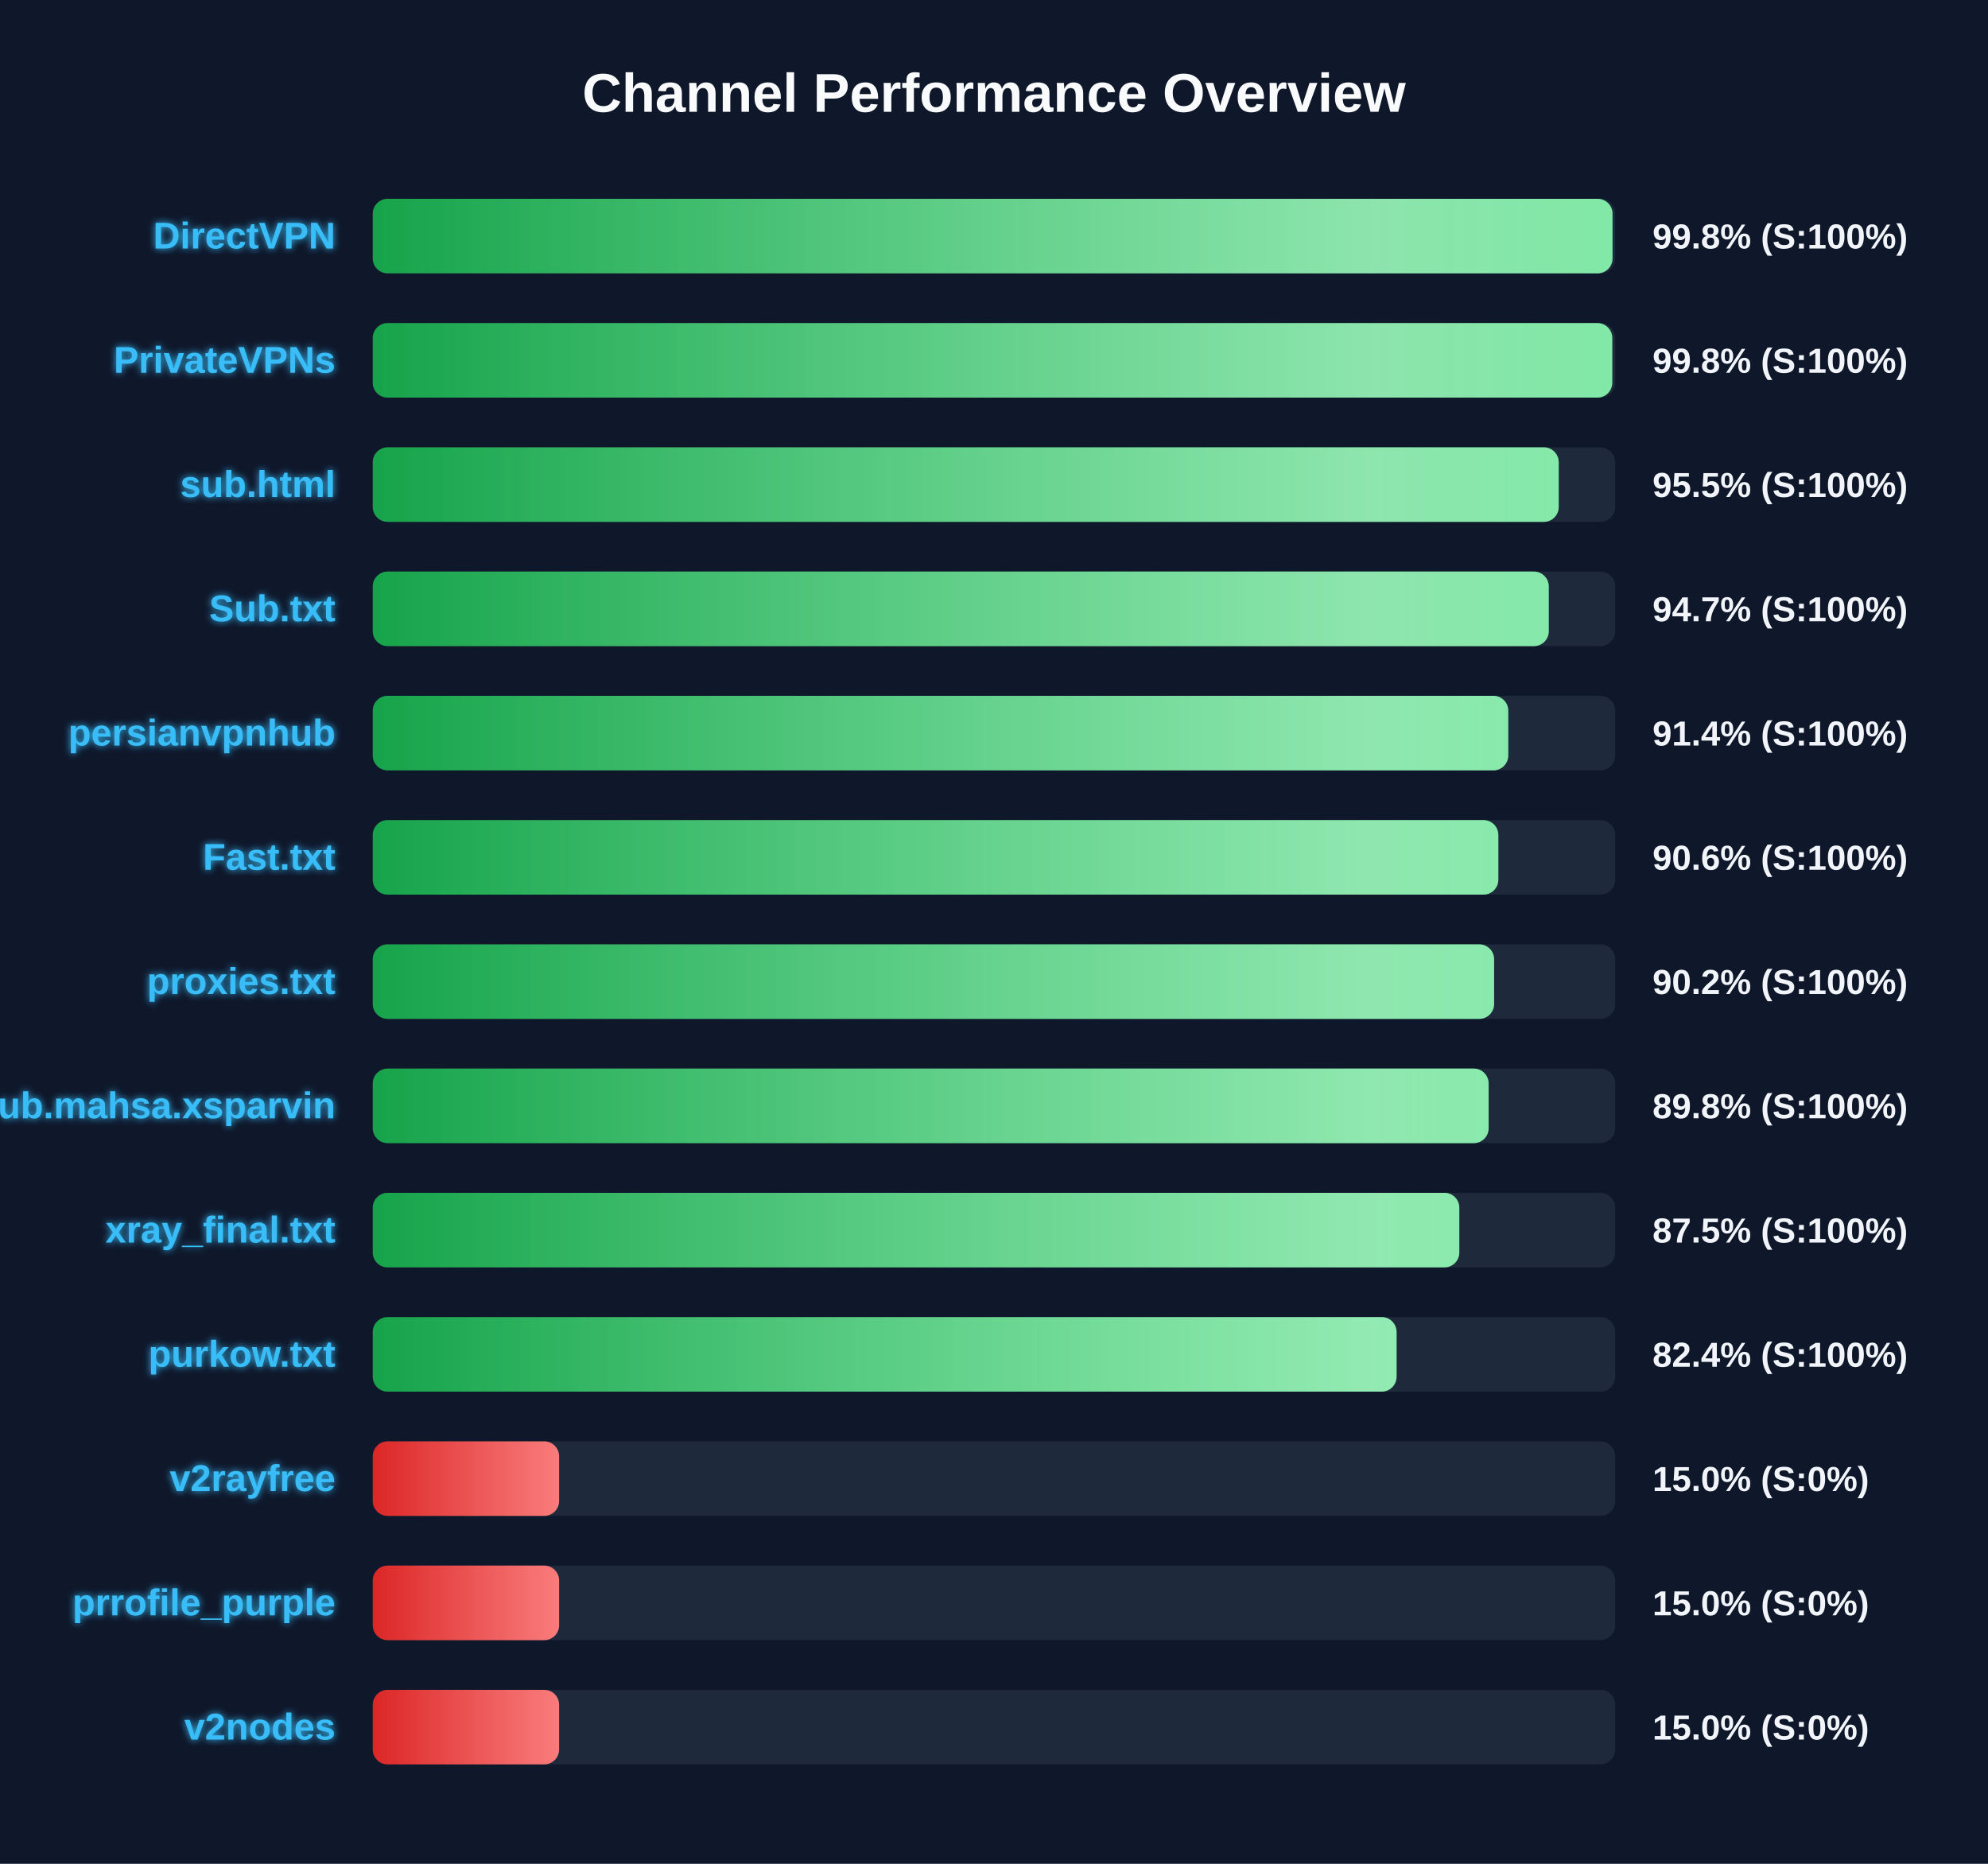
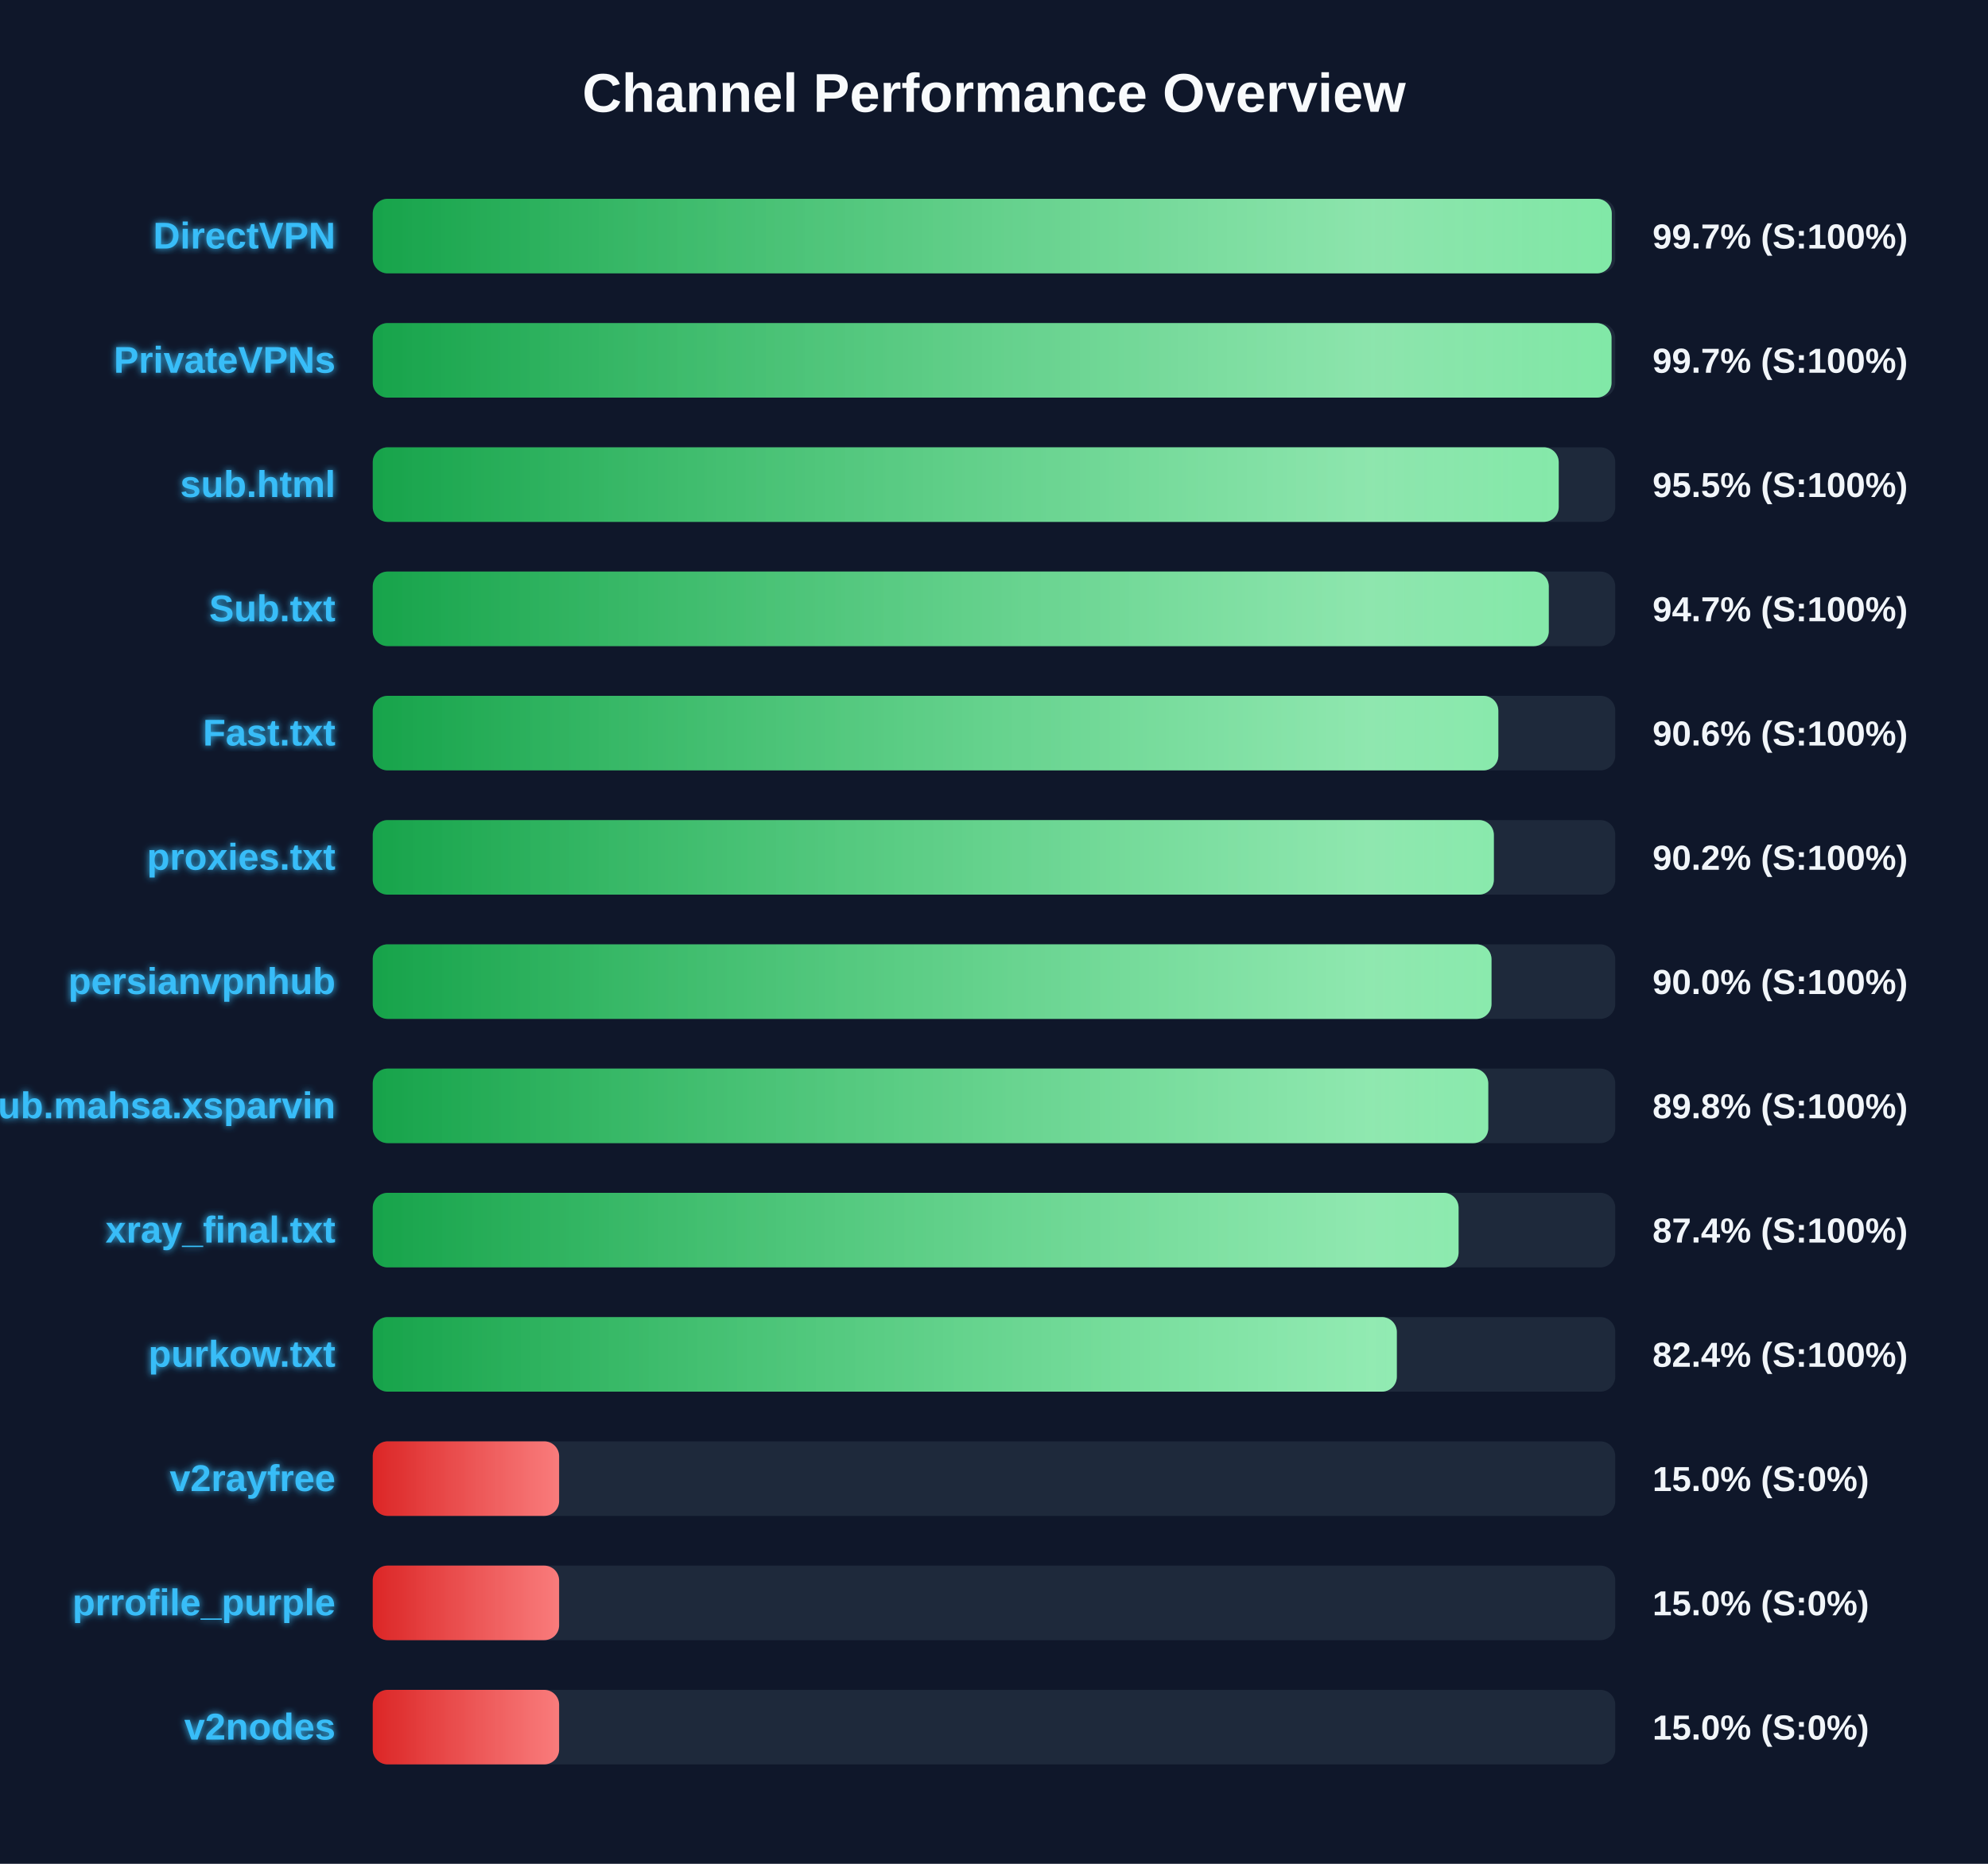
<svg xmlns="http://www.w3.org/2000/svg" width="800" height="750" version="1.1">
  <defs>
    <linearGradient id="grad-green" x1="0%" y1="0%" x2="100%" y2="0%">
      <stop offset="0%" stop-color="#16a34a" />
      <stop offset="100%" stop-color="#4ade80" />
    </linearGradient>
    <linearGradient id="grad-yellow" x1="0%" y1="0%" x2="100%" y2="0%">
      <stop offset="0%" stop-color="#ca8a04" />
      <stop offset="100%" stop-color="#fde047" />
    </linearGradient>
    <linearGradient id="grad-red" x1="0%" y1="0%" x2="100%" y2="0%">
      <stop offset="0%" stop-color="#dc2626" />
      <stop offset="100%" stop-color="#f87171" />
    </linearGradient>
    <linearGradient id="shimmer" x1="0%" y1="0%" x2="100%" y2="0%">
      <stop offset="0%" stop-color="rgba(255,255,255,0)" />
      <stop offset="50%" stop-color="rgba(255,255,255,0.4)" />
      <stop offset="100%" stop-color="rgba(255,255,255,0)" />
    </linearGradient>
    <filter id="glow" x="-20%" y="-20%" width="140%" height="140%">
      <feGaussianBlur stdDeviation="1.5" result="blur" />
      <feComposite in="SourceGraphic" in2="blur" operator="over" />
    </filter>
  </defs>
  <style>
        .bg-rect { fill: #0f172a; }
        .title { font: bold 22px 'Segoe UI', Arial, sans-serif; fill: #f8fafc; }
        .row { font: bold 15px 'Segoe UI', Arial, sans-serif; fill: #38bdf8; filter: url(#glow); }
        .score { font: bold 14px 'Segoe UI', Arial, sans-serif; fill: #f1f5f9; }
        @keyframes shimmer-anim {
            0% { transform: translateX(-100%); }
            100% { transform: translateX(200%); }
        }
        .shimmer-rect {
            animation: shimmer-anim 2.5s infinite linear;
        }
    </style>
  <rect width="100%" height="100%" class="bg-rect" />
  <text x="400" y="45" text-anchor="middle" class="title">Channel Performance Overview</text>
  <rect x="150" y="80" width="500" height="30" fill="#1e293b" rx="6" />
  <clipPath id="clip-0">
-     <rect x="150" y="80" width="498.9" height="30" rx="6" />
+     <rect x="150" y="80" width="498.6" height="30" rx="6" />
  </clipPath>
-   <rect x="150" y="80" width="498.9" height="30" fill="url(#grad-green)" rx="6" />
+   <rect x="150" y="80" width="498.6" height="30" fill="url(#grad-green)" rx="6" />
  <g clip-path="url(#clip-0)">
    <rect x="150" y="80" width="100%" height="30" fill="url(#shimmer)" class="shimmer-rect" />
  </g>
  <text x="135" y="100" text-anchor="end" class="row">DirectVPN</text>
-   <text x="665" y="100" text-anchor="start" class="score">99.8% (S:100%)</text>
+   <text x="665" y="100" text-anchor="start" class="score">99.7% (S:100%)</text>
  <rect x="150" y="130" width="500" height="30" fill="#1e293b" rx="6" />
  <clipPath id="clip-1">
-     <rect x="150" y="130" width="498.8" height="30" rx="6" />
+     <rect x="150" y="130" width="498.5" height="30" rx="6" />
  </clipPath>
-   <rect x="150" y="130" width="498.8" height="30" fill="url(#grad-green)" rx="6" />
+   <rect x="150" y="130" width="498.5" height="30" fill="url(#grad-green)" rx="6" />
  <g clip-path="url(#clip-1)">
    <rect x="150" y="130" width="100%" height="30" fill="url(#shimmer)" class="shimmer-rect" />
  </g>
  <text x="135" y="150" text-anchor="end" class="row">PrivateVPNs</text>
-   <text x="665" y="150" text-anchor="start" class="score">99.8% (S:100%)</text>
+   <text x="665" y="150" text-anchor="start" class="score">99.7% (S:100%)</text>
  <rect x="150" y="180" width="500" height="30" fill="#1e293b" rx="6" />
  <clipPath id="clip-2">
    <rect x="150" y="180" width="477.25" height="30" rx="6" />
  </clipPath>
  <rect x="150" y="180" width="477.25" height="30" fill="url(#grad-green)" rx="6" />
  <g clip-path="url(#clip-2)">
    <rect x="150" y="180" width="100%" height="30" fill="url(#shimmer)" class="shimmer-rect" />
  </g>
  <text x="135" y="200" text-anchor="end" class="row">sub.html</text>
  <text x="665" y="200" text-anchor="start" class="score">95.5% (S:100%)</text>
  <rect x="150" y="230" width="500" height="30" fill="#1e293b" rx="6" />
  <clipPath id="clip-3">
    <rect x="150" y="230" width="473.25" height="30" rx="6" />
  </clipPath>
  <rect x="150" y="230" width="473.25" height="30" fill="url(#grad-green)" rx="6" />
  <g clip-path="url(#clip-3)">
    <rect x="150" y="230" width="100%" height="30" fill="url(#shimmer)" class="shimmer-rect" />
  </g>
  <text x="135" y="250" text-anchor="end" class="row">Sub.txt</text>
  <text x="665" y="250" text-anchor="start" class="score">94.7% (S:100%)</text>
  <rect x="150" y="280" width="500" height="30" fill="#1e293b" rx="6" />
  <clipPath id="clip-4">
-     <rect x="150" y="280" width="456.95" height="30" rx="6" />
+     <rect x="150" y="280" width="452.95" height="30" rx="6" />
  </clipPath>
-   <rect x="150" y="280" width="456.95" height="30" fill="url(#grad-green)" rx="6" />
+   <rect x="150" y="280" width="452.95" height="30" fill="url(#grad-green)" rx="6" />
  <g clip-path="url(#clip-4)">
    <rect x="150" y="280" width="100%" height="30" fill="url(#shimmer)" class="shimmer-rect" />
  </g>
-   <text x="135" y="300" text-anchor="end" class="row">persianvpnhub</text>
-   <text x="665" y="300" text-anchor="start" class="score">91.4% (S:100%)</text>
+   <text x="135" y="300" text-anchor="end" class="row">Fast.txt</text>
+   <text x="665" y="300" text-anchor="start" class="score">90.6% (S:100%)</text>
  <rect x="150" y="330" width="500" height="30" fill="#1e293b" rx="6" />
  <clipPath id="clip-5">
-     <rect x="150" y="330" width="452.95" height="30" rx="6" />
+     <rect x="150" y="330" width="451.15" height="30" rx="6" />
  </clipPath>
-   <rect x="150" y="330" width="452.95" height="30" fill="url(#grad-green)" rx="6" />
+   <rect x="150" y="330" width="451.15" height="30" fill="url(#grad-green)" rx="6" />
  <g clip-path="url(#clip-5)">
    <rect x="150" y="330" width="100%" height="30" fill="url(#shimmer)" class="shimmer-rect" />
  </g>
-   <text x="135" y="350" text-anchor="end" class="row">Fast.txt</text>
-   <text x="665" y="350" text-anchor="start" class="score">90.6% (S:100%)</text>
+   <text x="135" y="350" text-anchor="end" class="row">proxies.txt</text>
+   <text x="665" y="350" text-anchor="start" class="score">90.2% (S:100%)</text>
  <rect x="150" y="380" width="500" height="30" fill="#1e293b" rx="6" />
  <clipPath id="clip-6">
-     <rect x="150" y="380" width="451.25" height="30" rx="6" />
+     <rect x="150" y="380" width="450.2" height="30" rx="6" />
  </clipPath>
-   <rect x="150" y="380" width="451.25" height="30" fill="url(#grad-green)" rx="6" />
+   <rect x="150" y="380" width="450.2" height="30" fill="url(#grad-green)" rx="6" />
  <g clip-path="url(#clip-6)">
    <rect x="150" y="380" width="100%" height="30" fill="url(#shimmer)" class="shimmer-rect" />
  </g>
-   <text x="135" y="400" text-anchor="end" class="row">proxies.txt</text>
-   <text x="665" y="400" text-anchor="start" class="score">90.2% (S:100%)</text>
+   <text x="135" y="400" text-anchor="end" class="row">persianvpnhub</text>
+   <text x="665" y="400" text-anchor="start" class="score">90.0% (S:100%)</text>
  <rect x="150" y="430" width="500" height="30" fill="#1e293b" rx="6" />
  <clipPath id="clip-7">
-     <rect x="150" y="430" width="449.05" height="30" rx="6" />
+     <rect x="150" y="430" width="448.9" height="30" rx="6" />
  </clipPath>
-   <rect x="150" y="430" width="449.05" height="30" fill="url(#grad-green)" rx="6" />
+   <rect x="150" y="430" width="448.9" height="30" fill="url(#grad-green)" rx="6" />
  <g clip-path="url(#clip-7)">
    <rect x="150" y="430" width="100%" height="30" fill="url(#shimmer)" class="shimmer-rect" />
  </g>
  <text x="135" y="450" text-anchor="end" class="row">Sub.mahsa.xsparvin</text>
  <text x="665" y="450" text-anchor="start" class="score">89.8% (S:100%)</text>
  <rect x="150" y="480" width="500" height="30" fill="#1e293b" rx="6" />
  <clipPath id="clip-8">
-     <rect x="150" y="480" width="437.25" height="30" rx="6" />
+     <rect x="150" y="480" width="436.95" height="30" rx="6" />
  </clipPath>
-   <rect x="150" y="480" width="437.25" height="30" fill="url(#grad-green)" rx="6" />
+   <rect x="150" y="480" width="436.95" height="30" fill="url(#grad-green)" rx="6" />
  <g clip-path="url(#clip-8)">
    <rect x="150" y="480" width="100%" height="30" fill="url(#shimmer)" class="shimmer-rect" />
  </g>
  <text x="135" y="500" text-anchor="end" class="row">xray_final.txt</text>
-   <text x="665" y="500" text-anchor="start" class="score">87.5% (S:100%)</text>
+   <text x="665" y="500" text-anchor="start" class="score">87.4% (S:100%)</text>
  <rect x="150" y="530" width="500" height="30" fill="#1e293b" rx="6" />
  <clipPath id="clip-9">
-     <rect x="150" y="530" width="412.0" height="30" rx="6" />
+     <rect x="150" y="530" width="412.1" height="30" rx="6" />
  </clipPath>
-   <rect x="150" y="530" width="412.0" height="30" fill="url(#grad-green)" rx="6" />
+   <rect x="150" y="530" width="412.1" height="30" fill="url(#grad-green)" rx="6" />
  <g clip-path="url(#clip-9)">
    <rect x="150" y="530" width="100%" height="30" fill="url(#shimmer)" class="shimmer-rect" />
  </g>
  <text x="135" y="550" text-anchor="end" class="row">purkow.txt</text>
  <text x="665" y="550" text-anchor="start" class="score">82.4% (S:100%)</text>
  <rect x="150" y="580" width="500" height="30" fill="#1e293b" rx="6" />
  <clipPath id="clip-10">
    <rect x="150" y="580" width="75.0" height="30" rx="6" />
  </clipPath>
  <rect x="150" y="580" width="75.0" height="30" fill="url(#grad-red)" rx="6" />
  <g clip-path="url(#clip-10)">
    <rect x="150" y="580" width="100%" height="30" fill="url(#shimmer)" class="shimmer-rect" />
  </g>
  <text x="135" y="600" text-anchor="end" class="row">v2rayfree</text>
  <text x="665" y="600" text-anchor="start" class="score">15.0% (S:0%)</text>
  <rect x="150" y="630" width="500" height="30" fill="#1e293b" rx="6" />
  <clipPath id="clip-11">
    <rect x="150" y="630" width="75.0" height="30" rx="6" />
  </clipPath>
  <rect x="150" y="630" width="75.0" height="30" fill="url(#grad-red)" rx="6" />
  <g clip-path="url(#clip-11)">
    <rect x="150" y="630" width="100%" height="30" fill="url(#shimmer)" class="shimmer-rect" />
  </g>
  <text x="135" y="650" text-anchor="end" class="row">prrofile_purple</text>
  <text x="665" y="650" text-anchor="start" class="score">15.0% (S:0%)</text>
  <rect x="150" y="680" width="500" height="30" fill="#1e293b" rx="6" />
  <clipPath id="clip-12">
    <rect x="150" y="680" width="75.0" height="30" rx="6" />
  </clipPath>
  <rect x="150" y="680" width="75.0" height="30" fill="url(#grad-red)" rx="6" />
  <g clip-path="url(#clip-12)">
    <rect x="150" y="680" width="100%" height="30" fill="url(#shimmer)" class="shimmer-rect" />
  </g>
  <text x="135" y="700" text-anchor="end" class="row">v2nodes</text>
  <text x="665" y="700" text-anchor="start" class="score">15.0% (S:0%)</text>
</svg>
